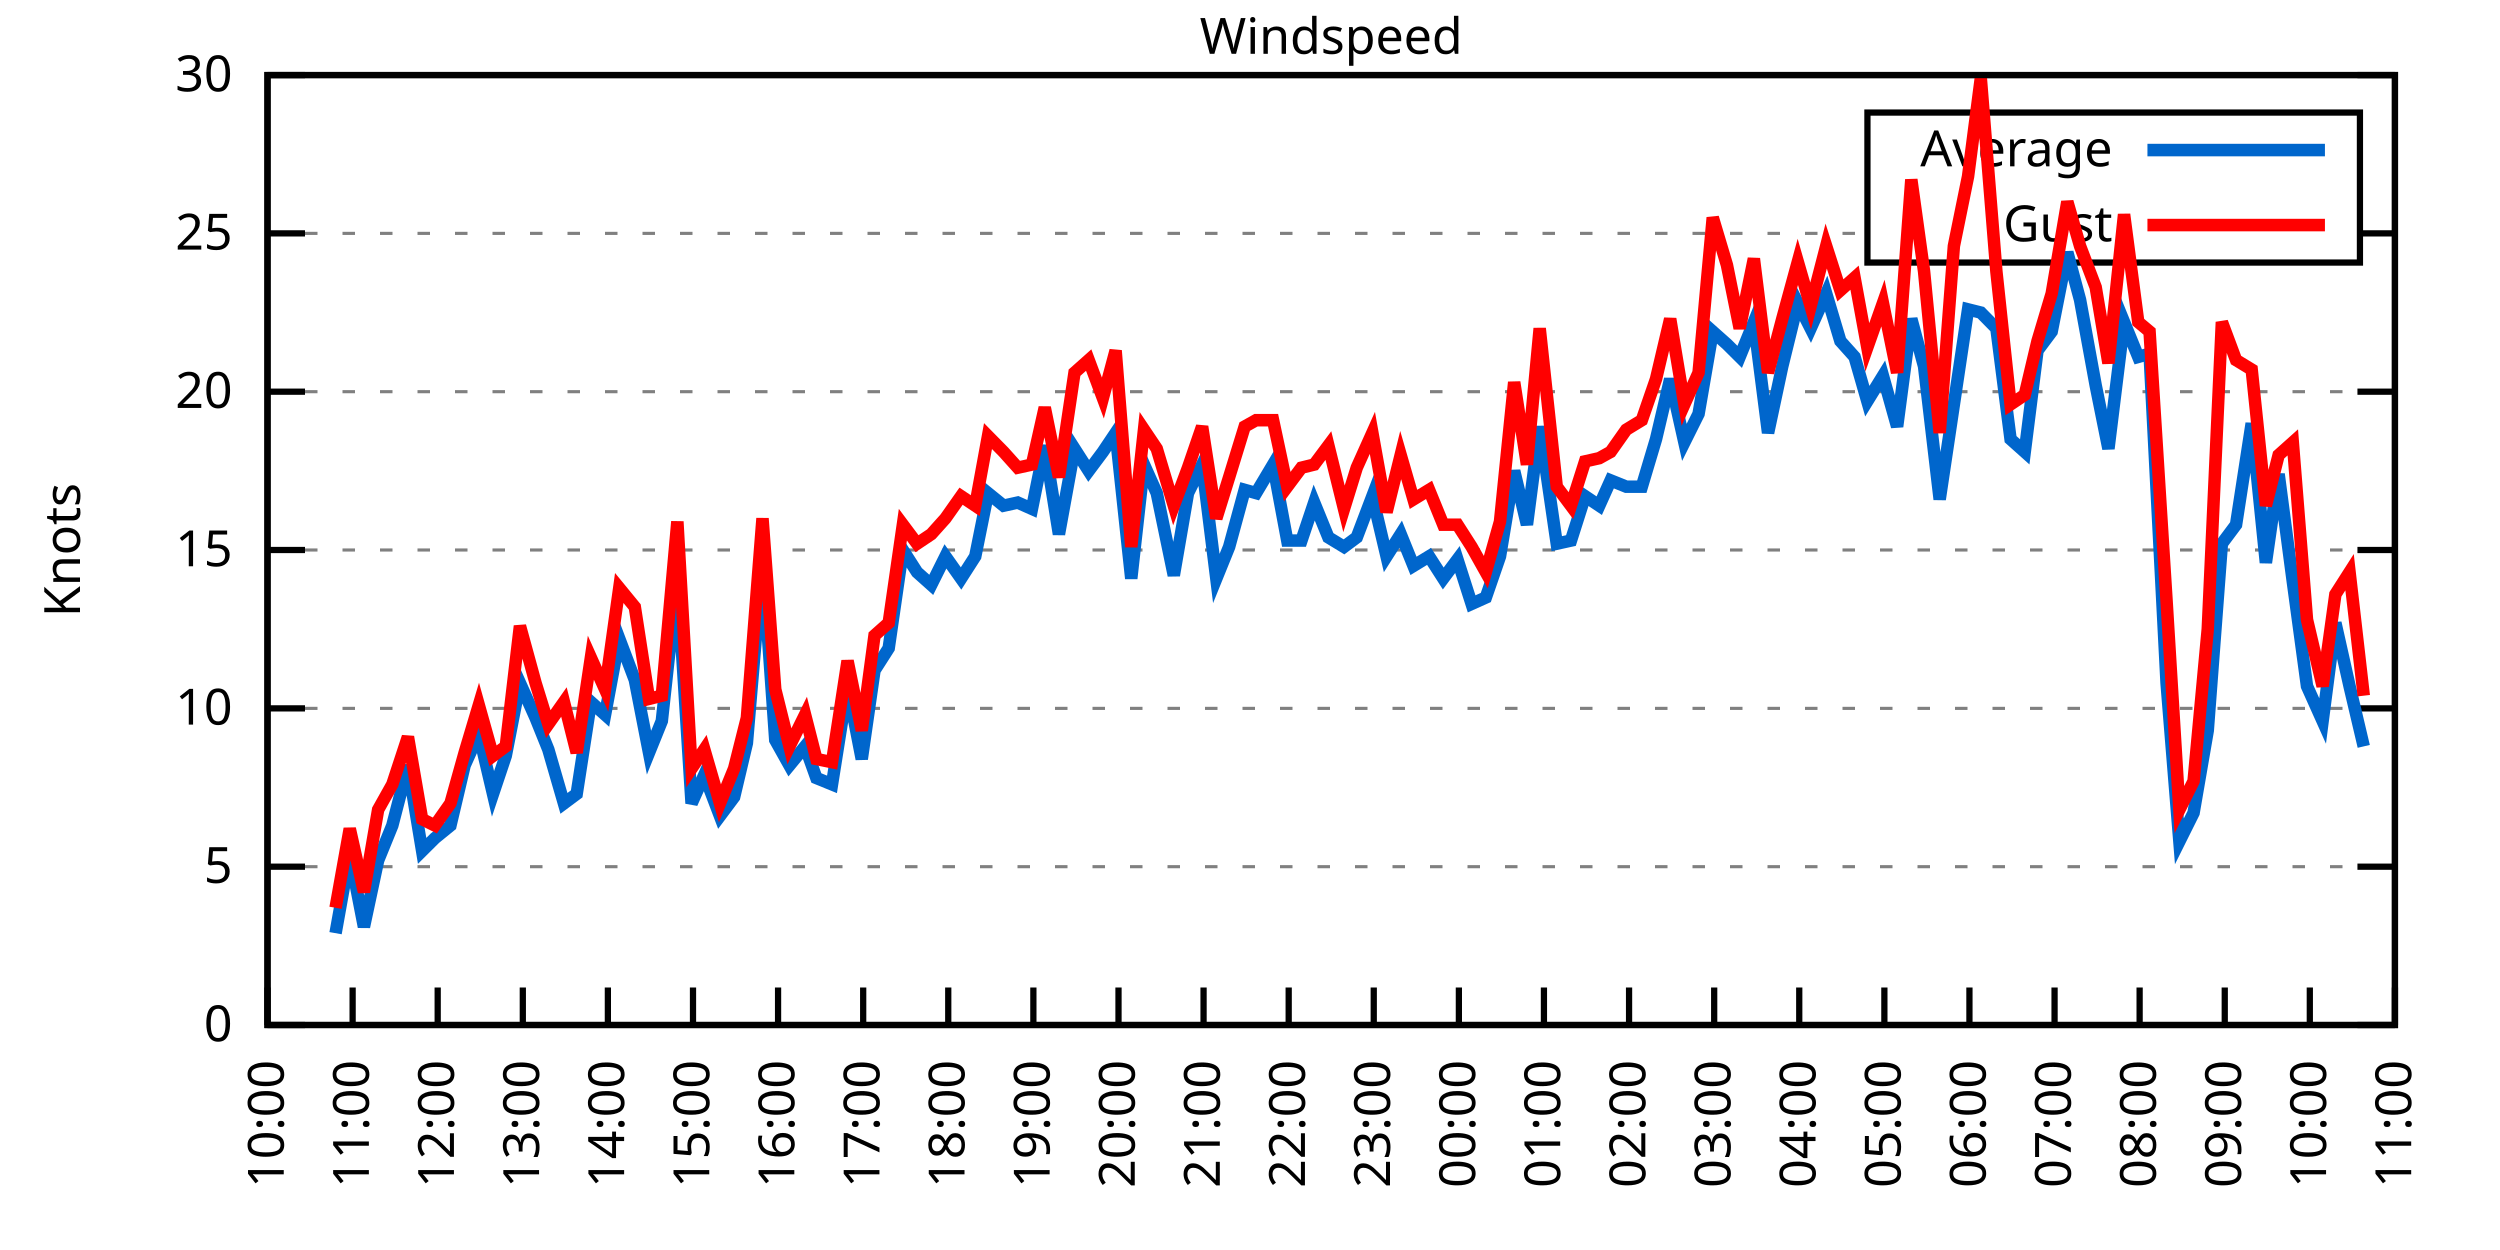
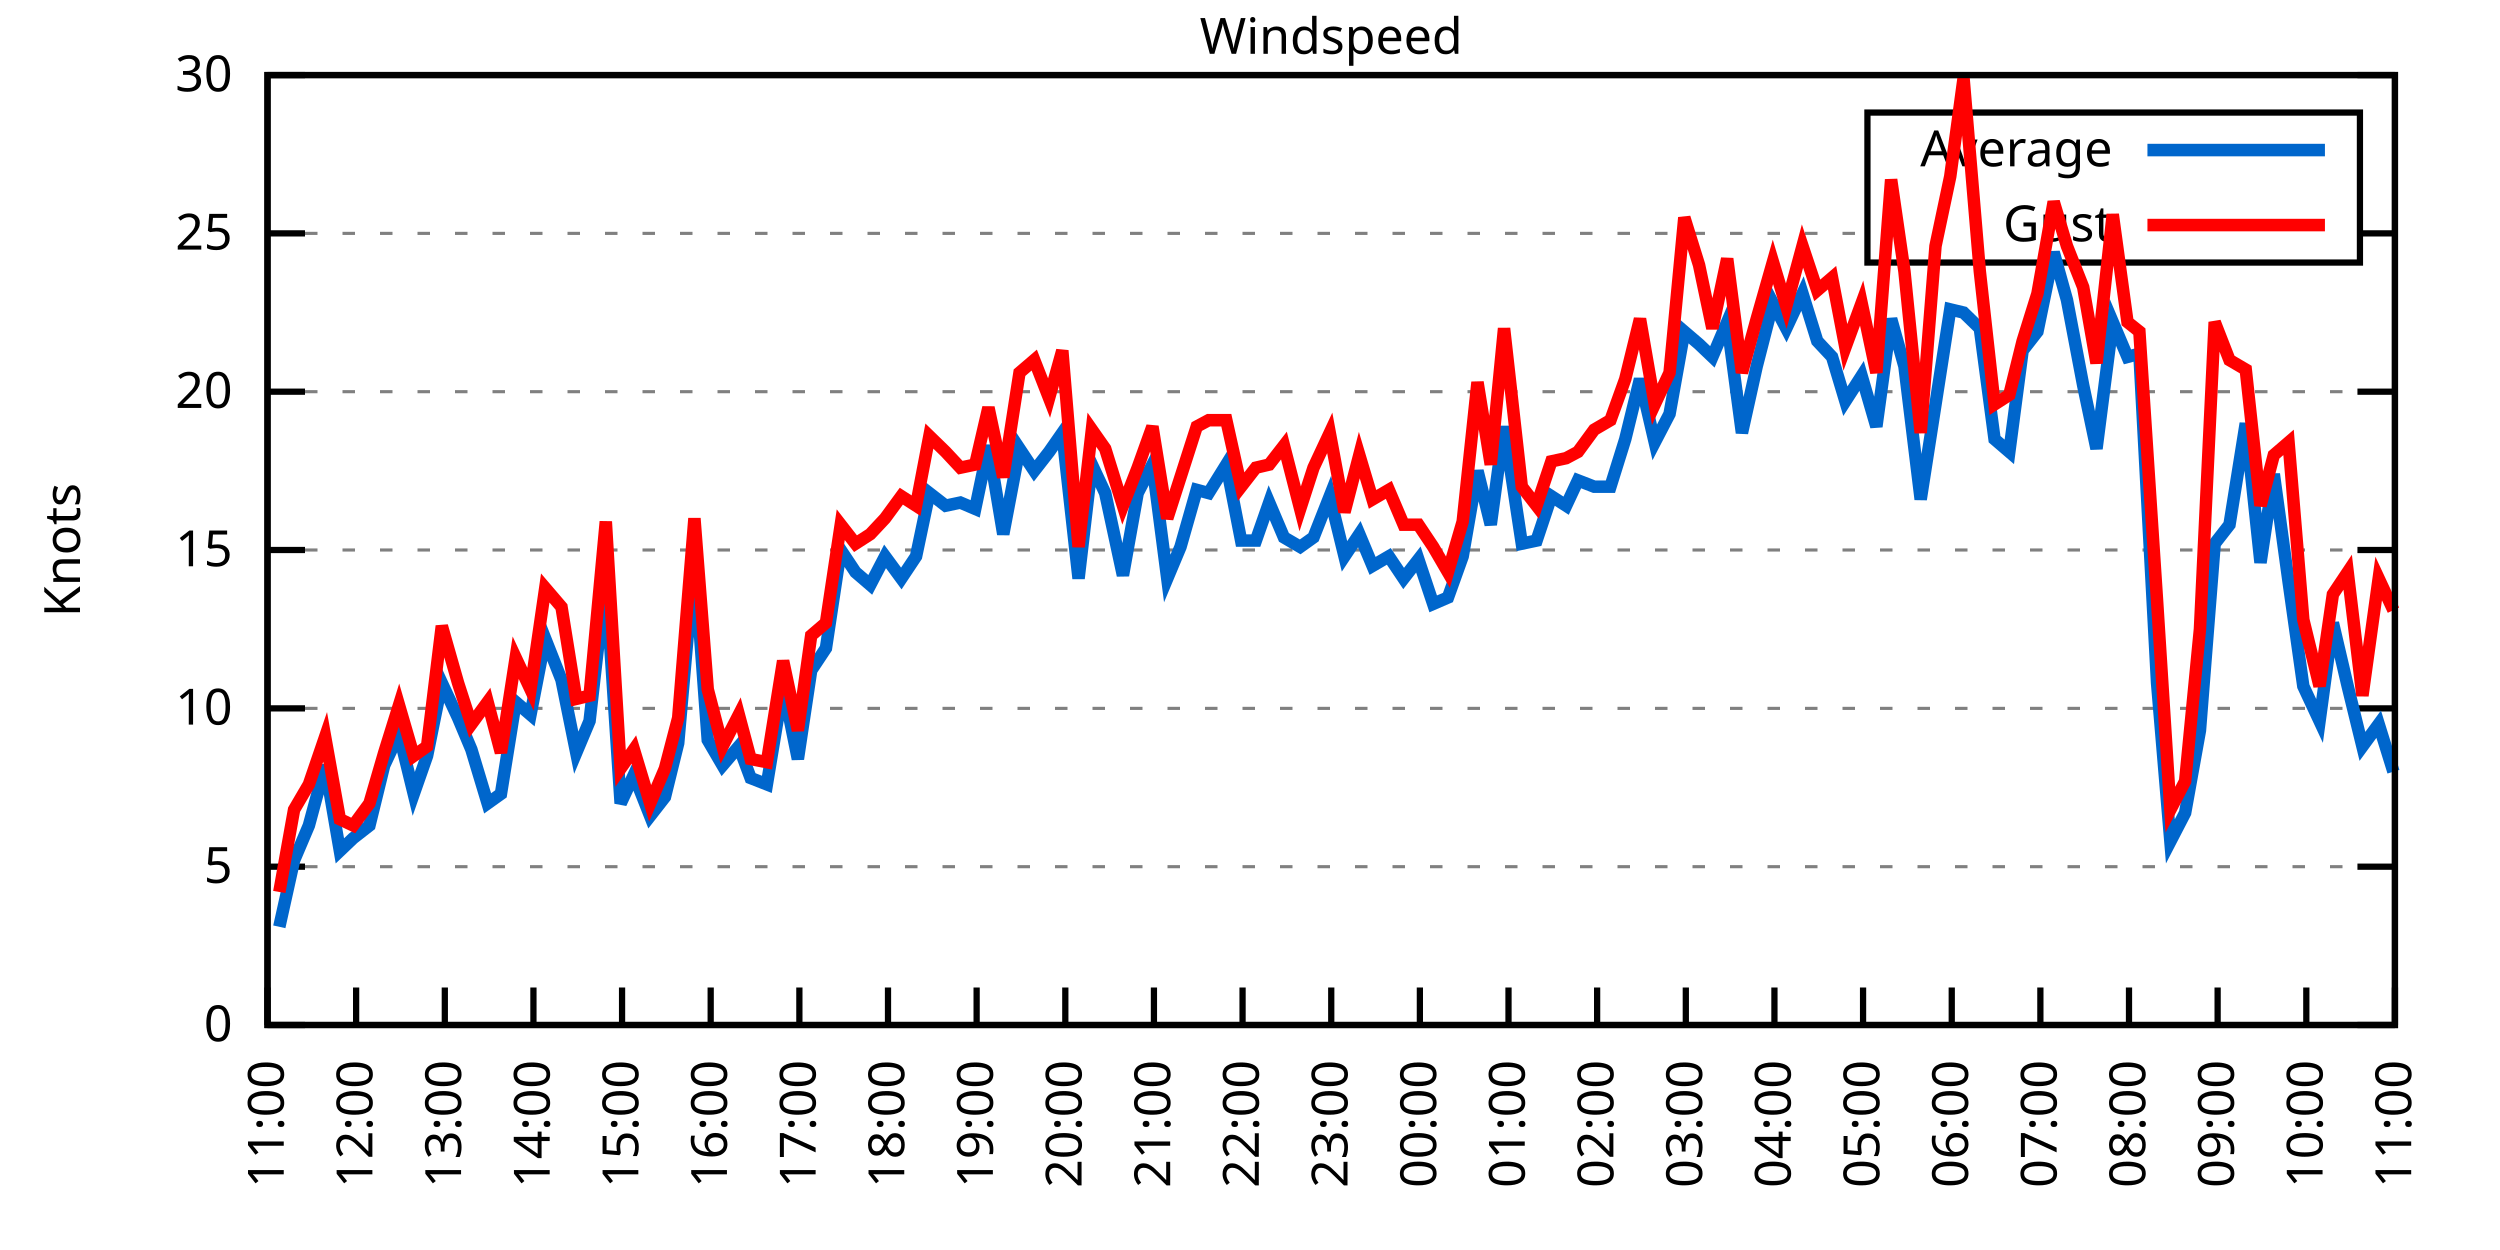
<svg xmlns="http://www.w3.org/2000/svg" xmlns:xlink="http://www.w3.org/1999/xlink" width="400" height="200" viewBox="0 0 400 200">
  <g id="gnuplot_canvas">
    <rect x="0" y="0" width="400" height="200" fill="none" />
    <defs>
      <circle id="gpDot" r="0.5" stroke-width="0.5" stroke="currentColor" />
      <path id="gpPt0" stroke-width="0.333" stroke="currentColor" d="M-1,0 h2 M0,-1 v2" />
      <path id="gpPt1" stroke-width="0.333" stroke="currentColor" d="M-1,-1 L1,1 M1,-1 L-1,1" />
      <path id="gpPt2" stroke-width="0.333" stroke="currentColor" d="M-1,0 L1,0 M0,-1 L0,1 M-1,-1 L1,1 M-1,1 L1,-1" />
      <rect id="gpPt3" stroke-width="0.333" stroke="currentColor" x="-1" y="-1" width="2" height="2" />
      <rect id="gpPt4" stroke-width="0.333" stroke="currentColor" fill="currentColor" x="-1" y="-1" width="2" height="2" />
      <circle id="gpPt5" stroke-width="0.333" stroke="currentColor" cx="0" cy="0" r="1" />
      <use xlink:href="#gpPt5" id="gpPt6" fill="currentColor" stroke="none" />
      <path id="gpPt7" stroke-width="0.333" stroke="currentColor" d="M0,-1.33 L-1.33,0.67 L1.33,0.67 z" />
      <use xlink:href="#gpPt7" id="gpPt8" fill="currentColor" stroke="none" />
      <use xlink:href="#gpPt7" id="gpPt9" stroke="currentColor" transform="rotate(180)" />
      <use xlink:href="#gpPt9" id="gpPt10" fill="currentColor" stroke="none" />
      <use xlink:href="#gpPt3" id="gpPt11" stroke="currentColor" transform="rotate(45)" />
      <use xlink:href="#gpPt11" id="gpPt12" fill="currentColor" stroke="none" />
      <path id="gpPt13" stroke-width="0.333" stroke="currentColor" d="M0,1.330 L1.265,0.411 L0.782,-1.067 L-0.782,-1.076 L-1.265,0.411 z" />
      <use xlink:href="#gpPt13" id="gpPt14" fill="currentColor" stroke="none" />
      <filter id="textbox" filterUnits="objectBoundingBox" x="0" y="0" height="1" width="1">
        <feFlood flood-color="white" flood-opacity="1" result="bgnd" />
        <feComposite in="SourceGraphic" in2="bgnd" operator="atop" />
      </filter>
      <filter id="greybox" filterUnits="objectBoundingBox" x="0" y="0" height="1" width="1">
        <feFlood flood-color="lightgrey" flood-opacity="1" result="grey" />
        <feComposite in="SourceGraphic" in2="grey" operator="atop" />
      </filter>
    </defs>
    <g fill="none" color="white" stroke="currentColor" stroke-width="1.00" stroke-linecap="butt" stroke-linejoin="miter">
</g>
    <g fill="none" color="black" stroke="currentColor" stroke-width="1.00" stroke-linecap="butt" stroke-linejoin="miter">
      <g stroke="none" shape-rendering="crispEdges">
        <polygon fill="rgb(255, 255, 255)" points="42.80,164.00 383.18,164.00 383.18,12.02 42.80,12.02 " />
      </g>
    </g>
    <g fill="none" color="black" stroke="currentColor" stroke-width="1.00" stroke-linecap="butt" stroke-linejoin="miter">
</g>
    <g fill="none" color="black" stroke="black" stroke-width="0.50" stroke-linecap="butt" stroke-linejoin="miter">
</g>
    <g fill="none" color="gray" stroke="currentColor" stroke-width="0.50" stroke-linecap="butt" stroke-linejoin="miter">
      <path stroke="gray" stroke-dasharray="2,4" class="gridline" d="M42.80,164.00 L383.19,164.00  " />
    </g>
    <g fill="none" color="gray" stroke="gray" stroke-width="1.00" stroke-linecap="butt" stroke-linejoin="miter">
</g>
    <g fill="none" color="black" stroke="currentColor" stroke-width="1.00" stroke-linecap="butt" stroke-linejoin="miter">
      <path stroke="black" d="M42.80,164.00 L48.80,164.00 M383.19,164.00 L377.19,164.00  " />
      <g transform="translate(37.20,166.60)" stroke="none" fill="black" font-family="Sans" font-size="8.00" text-anchor="end">
        <text>
          <tspan font-family="Sans"> 0</tspan>
        </text>
      </g>
    </g>
    <g fill="none" color="black" stroke="currentColor" stroke-width="1.00" stroke-linecap="butt" stroke-linejoin="miter">
</g>
    <g fill="none" color="black" stroke="black" stroke-width="0.50" stroke-linecap="butt" stroke-linejoin="miter">
</g>
    <g fill="none" color="gray" stroke="currentColor" stroke-width="0.50" stroke-linecap="butt" stroke-linejoin="miter">
      <path stroke="gray" stroke-dasharray="2,4" class="gridline" d="M42.80,138.67 L383.19,138.67  " />
    </g>
    <g fill="none" color="gray" stroke="gray" stroke-width="1.00" stroke-linecap="butt" stroke-linejoin="miter">
</g>
    <g fill="none" color="black" stroke="currentColor" stroke-width="1.00" stroke-linecap="butt" stroke-linejoin="miter">
      <path stroke="black" d="M42.80,138.67 L48.80,138.67 M383.19,138.67 L377.19,138.67  " />
      <g transform="translate(37.20,141.27)" stroke="none" fill="black" font-family="Sans" font-size="8.00" text-anchor="end">
        <text>
          <tspan font-family="Sans"> 5</tspan>
        </text>
      </g>
    </g>
    <g fill="none" color="black" stroke="currentColor" stroke-width="1.00" stroke-linecap="butt" stroke-linejoin="miter">
</g>
    <g fill="none" color="black" stroke="black" stroke-width="0.50" stroke-linecap="butt" stroke-linejoin="miter">
</g>
    <g fill="none" color="gray" stroke="currentColor" stroke-width="0.50" stroke-linecap="butt" stroke-linejoin="miter">
      <path stroke="gray" stroke-dasharray="2,4" class="gridline" d="M42.80,113.34 L383.19,113.34  " />
    </g>
    <g fill="none" color="gray" stroke="gray" stroke-width="1.00" stroke-linecap="butt" stroke-linejoin="miter">
</g>
    <g fill="none" color="black" stroke="currentColor" stroke-width="1.00" stroke-linecap="butt" stroke-linejoin="miter">
      <path stroke="black" d="M42.80,113.34 L48.80,113.34 M383.19,113.34 L377.19,113.34  " />
      <g transform="translate(37.20,115.94)" stroke="none" fill="black" font-family="Sans" font-size="8.00" text-anchor="end">
        <text>
          <tspan font-family="Sans"> 10</tspan>
        </text>
      </g>
    </g>
    <g fill="none" color="black" stroke="currentColor" stroke-width="1.00" stroke-linecap="butt" stroke-linejoin="miter">
</g>
    <g fill="none" color="black" stroke="black" stroke-width="0.50" stroke-linecap="butt" stroke-linejoin="miter">
</g>
    <g fill="none" color="gray" stroke="currentColor" stroke-width="0.50" stroke-linecap="butt" stroke-linejoin="miter">
      <path stroke="gray" stroke-dasharray="2,4" class="gridline" d="M42.80,88.00 L383.19,88.00  " />
    </g>
    <g fill="none" color="gray" stroke="gray" stroke-width="1.00" stroke-linecap="butt" stroke-linejoin="miter">
</g>
    <g fill="none" color="black" stroke="currentColor" stroke-width="1.00" stroke-linecap="butt" stroke-linejoin="miter">
      <path stroke="black" d="M42.80,88.00 L48.80,88.00 M383.19,88.00 L377.19,88.00  " />
      <g transform="translate(37.20,90.60)" stroke="none" fill="black" font-family="Sans" font-size="8.00" text-anchor="end">
        <text>
          <tspan font-family="Sans"> 15</tspan>
        </text>
      </g>
    </g>
    <g fill="none" color="black" stroke="currentColor" stroke-width="1.00" stroke-linecap="butt" stroke-linejoin="miter">
</g>
    <g fill="none" color="black" stroke="black" stroke-width="0.50" stroke-linecap="butt" stroke-linejoin="miter">
</g>
    <g fill="none" color="gray" stroke="currentColor" stroke-width="0.50" stroke-linecap="butt" stroke-linejoin="miter">
      <path stroke="gray" stroke-dasharray="2,4" class="gridline" d="M42.80,62.67 L383.19,62.67  " />
    </g>
    <g fill="none" color="gray" stroke="gray" stroke-width="1.00" stroke-linecap="butt" stroke-linejoin="miter">
</g>
    <g fill="none" color="black" stroke="currentColor" stroke-width="1.00" stroke-linecap="butt" stroke-linejoin="miter">
      <path stroke="black" d="M42.80,62.67 L48.80,62.67 M383.19,62.67 L377.19,62.67  " />
      <g transform="translate(37.20,65.27)" stroke="none" fill="black" font-family="Sans" font-size="8.00" text-anchor="end">
        <text>
          <tspan font-family="Sans"> 20</tspan>
        </text>
      </g>
    </g>
    <g fill="none" color="black" stroke="currentColor" stroke-width="1.00" stroke-linecap="butt" stroke-linejoin="miter">
</g>
    <g fill="none" color="black" stroke="black" stroke-width="0.50" stroke-linecap="butt" stroke-linejoin="miter">
</g>
    <g fill="none" color="gray" stroke="currentColor" stroke-width="0.50" stroke-linecap="butt" stroke-linejoin="miter">
      <path stroke="gray" stroke-dasharray="2,4" class="gridline" d="M42.80,37.34 L298.79,37.34 M377.59,37.34 L383.19,37.34  " />
    </g>
    <g fill="none" color="gray" stroke="gray" stroke-width="1.00" stroke-linecap="butt" stroke-linejoin="miter">
</g>
    <g fill="none" color="black" stroke="currentColor" stroke-width="1.00" stroke-linecap="butt" stroke-linejoin="miter">
      <path stroke="black" d="M42.80,37.34 L48.80,37.34 M383.19,37.34 L377.19,37.34  " />
      <g transform="translate(37.20,39.94)" stroke="none" fill="black" font-family="Sans" font-size="8.00" text-anchor="end">
        <text>
          <tspan font-family="Sans"> 25</tspan>
        </text>
      </g>
    </g>
    <g fill="none" color="black" stroke="currentColor" stroke-width="1.00" stroke-linecap="butt" stroke-linejoin="miter">
</g>
    <g fill="none" color="black" stroke="black" stroke-width="0.50" stroke-linecap="butt" stroke-linejoin="miter">
</g>
    <g fill="none" color="gray" stroke="currentColor" stroke-width="0.50" stroke-linecap="butt" stroke-linejoin="miter">
      <path stroke="gray" stroke-dasharray="2,4" class="gridline" d="M42.80,12.01 L383.19,12.01  " />
    </g>
    <g fill="none" color="gray" stroke="gray" stroke-width="1.00" stroke-linecap="butt" stroke-linejoin="miter">
</g>
    <g fill="none" color="black" stroke="currentColor" stroke-width="1.00" stroke-linecap="butt" stroke-linejoin="miter">
      <path stroke="black" d="M42.80,12.01 L48.80,12.01 M383.19,12.01 L377.19,12.01  " />
      <g transform="translate(37.20,14.61)" stroke="none" fill="black" font-family="Sans" font-size="8.00" text-anchor="end">
        <text>
          <tspan font-family="Sans"> 30</tspan>
        </text>
      </g>
    </g>
    <g fill="none" color="black" stroke="currentColor" stroke-width="1.00" stroke-linecap="butt" stroke-linejoin="miter">
      <path stroke="black" d="M42.80,164.00 L42.80,158.00  " />
      <g transform="translate(45.40,169.60) rotate(270.00)" stroke="none" fill="black" font-family="Sans" font-size="8.00" text-anchor="end">
        <text>
-           <tspan font-family="Sans">10:00</tspan>
-         </text>
-       </g>
-     </g>
-     <g fill="none" color="black" stroke="currentColor" stroke-width="1.00" stroke-linecap="butt" stroke-linejoin="miter">
-       <path stroke="black" d="M56.42,164.00 L56.42,158.00  " />
-       <g transform="translate(59.02,169.60) rotate(270.00)" stroke="none" fill="black" font-family="Sans" font-size="8.00" text-anchor="end">
-         <text>
          <tspan font-family="Sans">11:00</tspan>
        </text>
      </g>
    </g>
    <g fill="none" color="black" stroke="currentColor" stroke-width="1.00" stroke-linecap="butt" stroke-linejoin="miter">
-       <path stroke="black" d="M70.03,164.00 L70.03,158.00  " />
-       <g transform="translate(72.63,169.60) rotate(270.00)" stroke="none" fill="black" font-family="Sans" font-size="8.00" text-anchor="end">
+       <path stroke="black" d="M56.98,164.00 L56.98,158.00  " />
+       <g transform="translate(59.58,169.60) rotate(270.00)" stroke="none" fill="black" font-family="Sans" font-size="8.00" text-anchor="end">
        <text>
          <tspan font-family="Sans">12:00</tspan>
        </text>
      </g>
    </g>
    <g fill="none" color="black" stroke="currentColor" stroke-width="1.00" stroke-linecap="butt" stroke-linejoin="miter">
-       <path stroke="black" d="M83.65,164.00 L83.65,158.00  " />
-       <g transform="translate(86.25,169.60) rotate(270.00)" stroke="none" fill="black" font-family="Sans" font-size="8.00" text-anchor="end">
+       <path stroke="black" d="M71.17,164.00 L71.17,158.00  " />
+       <g transform="translate(73.77,169.60) rotate(270.00)" stroke="none" fill="black" font-family="Sans" font-size="8.00" text-anchor="end">
        <text>
          <tspan font-family="Sans">13:00</tspan>
        </text>
      </g>
    </g>
    <g fill="none" color="black" stroke="currentColor" stroke-width="1.00" stroke-linecap="butt" stroke-linejoin="miter">
-       <path stroke="black" d="M97.26,164.00 L97.26,158.00  " />
-       <g transform="translate(99.86,169.60) rotate(270.00)" stroke="none" fill="black" font-family="Sans" font-size="8.00" text-anchor="end">
+       <path stroke="black" d="M85.35,164.00 L85.35,158.00  " />
+       <g transform="translate(87.95,169.60) rotate(270.00)" stroke="none" fill="black" font-family="Sans" font-size="8.00" text-anchor="end">
        <text>
          <tspan font-family="Sans">14:00</tspan>
        </text>
      </g>
    </g>
    <g fill="none" color="black" stroke="currentColor" stroke-width="1.00" stroke-linecap="butt" stroke-linejoin="miter">
-       <path stroke="black" d="M110.88,164.00 L110.88,158.00  " />
-       <g transform="translate(113.48,169.60) rotate(270.00)" stroke="none" fill="black" font-family="Sans" font-size="8.00" text-anchor="end">
+       <path stroke="black" d="M99.53,164.00 L99.53,158.00  " />
+       <g transform="translate(102.13,169.60) rotate(270.00)" stroke="none" fill="black" font-family="Sans" font-size="8.00" text-anchor="end">
        <text>
          <tspan font-family="Sans">15:00</tspan>
        </text>
      </g>
    </g>
    <g fill="none" color="black" stroke="currentColor" stroke-width="1.00" stroke-linecap="butt" stroke-linejoin="miter">
-       <path stroke="black" d="M124.49,164.00 L124.49,158.00  " />
-       <g transform="translate(127.09,169.60) rotate(270.00)" stroke="none" fill="black" font-family="Sans" font-size="8.00" text-anchor="end">
+       <path stroke="black" d="M113.71,164.00 L113.71,158.00  " />
+       <g transform="translate(116.31,169.60) rotate(270.00)" stroke="none" fill="black" font-family="Sans" font-size="8.00" text-anchor="end">
        <text>
          <tspan font-family="Sans">16:00</tspan>
        </text>
      </g>
    </g>
    <g fill="none" color="black" stroke="currentColor" stroke-width="1.00" stroke-linecap="butt" stroke-linejoin="miter">
-       <path stroke="black" d="M138.11,164.00 L138.11,158.00  " />
-       <g transform="translate(140.71,169.60) rotate(270.00)" stroke="none" fill="black" font-family="Sans" font-size="8.00" text-anchor="end">
+       <path stroke="black" d="M127.90,164.00 L127.90,158.00  " />
+       <g transform="translate(130.50,169.60) rotate(270.00)" stroke="none" fill="black" font-family="Sans" font-size="8.00" text-anchor="end">
        <text>
          <tspan font-family="Sans">17:00</tspan>
        </text>
      </g>
    </g>
    <g fill="none" color="black" stroke="currentColor" stroke-width="1.00" stroke-linecap="butt" stroke-linejoin="miter">
-       <path stroke="black" d="M151.72,164.00 L151.72,158.00  " />
-       <g transform="translate(154.32,169.60) rotate(270.00)" stroke="none" fill="black" font-family="Sans" font-size="8.00" text-anchor="end">
+       <path stroke="black" d="M142.08,164.00 L142.08,158.00  " />
+       <g transform="translate(144.68,169.60) rotate(270.00)" stroke="none" fill="black" font-family="Sans" font-size="8.00" text-anchor="end">
        <text>
          <tspan font-family="Sans">18:00</tspan>
        </text>
      </g>
    </g>
    <g fill="none" color="black" stroke="currentColor" stroke-width="1.00" stroke-linecap="butt" stroke-linejoin="miter">
-       <path stroke="black" d="M165.34,164.00 L165.34,158.00  " />
-       <g transform="translate(167.94,169.60) rotate(270.00)" stroke="none" fill="black" font-family="Sans" font-size="8.00" text-anchor="end">
+       <path stroke="black" d="M156.26,164.00 L156.26,158.00  " />
+       <g transform="translate(158.86,169.60) rotate(270.00)" stroke="none" fill="black" font-family="Sans" font-size="8.00" text-anchor="end">
        <text>
          <tspan font-family="Sans">19:00</tspan>
        </text>
      </g>
    </g>
    <g fill="none" color="black" stroke="currentColor" stroke-width="1.00" stroke-linecap="butt" stroke-linejoin="miter">
-       <path stroke="black" d="M178.96,164.00 L178.96,158.00  " />
-       <g transform="translate(181.56,169.60) rotate(270.00)" stroke="none" fill="black" font-family="Sans" font-size="8.00" text-anchor="end">
+       <path stroke="black" d="M170.45,164.00 L170.45,158.00  " />
+       <g transform="translate(173.05,169.60) rotate(270.00)" stroke="none" fill="black" font-family="Sans" font-size="8.00" text-anchor="end">
        <text>
          <tspan font-family="Sans">20:00</tspan>
        </text>
      </g>
    </g>
    <g fill="none" color="black" stroke="currentColor" stroke-width="1.00" stroke-linecap="butt" stroke-linejoin="miter">
-       <path stroke="black" d="M192.57,164.00 L192.57,158.00  " />
-       <g transform="translate(195.17,169.60) rotate(270.00)" stroke="none" fill="black" font-family="Sans" font-size="8.00" text-anchor="end">
+       <path stroke="black" d="M184.63,164.00 L184.63,158.00  " />
+       <g transform="translate(187.23,169.60) rotate(270.00)" stroke="none" fill="black" font-family="Sans" font-size="8.00" text-anchor="end">
        <text>
          <tspan font-family="Sans">21:00</tspan>
        </text>
      </g>
    </g>
    <g fill="none" color="black" stroke="currentColor" stroke-width="1.00" stroke-linecap="butt" stroke-linejoin="miter">
-       <path stroke="black" d="M206.19,164.00 L206.19,158.00  " />
-       <g transform="translate(208.79,169.60) rotate(270.00)" stroke="none" fill="black" font-family="Sans" font-size="8.00" text-anchor="end">
+       <path stroke="black" d="M198.81,164.00 L198.81,158.00  " />
+       <g transform="translate(201.41,169.60) rotate(270.00)" stroke="none" fill="black" font-family="Sans" font-size="8.00" text-anchor="end">
        <text>
          <tspan font-family="Sans">22:00</tspan>
        </text>
      </g>
    </g>
    <g fill="none" color="black" stroke="currentColor" stroke-width="1.00" stroke-linecap="butt" stroke-linejoin="miter">
-       <path stroke="black" d="M219.80,164.00 L219.80,158.00  " />
-       <g transform="translate(222.40,169.60) rotate(270.00)" stroke="none" fill="black" font-family="Sans" font-size="8.00" text-anchor="end">
+       <path stroke="black" d="M213.00,164.00 L213.00,158.00  " />
+       <g transform="translate(215.60,169.60) rotate(270.00)" stroke="none" fill="black" font-family="Sans" font-size="8.00" text-anchor="end">
        <text>
          <tspan font-family="Sans">23:00</tspan>
        </text>
      </g>
    </g>
    <g fill="none" color="black" stroke="currentColor" stroke-width="1.00" stroke-linecap="butt" stroke-linejoin="miter">
-       <path stroke="black" d="M233.42,164.00 L233.42,158.00  " />
-       <g transform="translate(236.02,169.60) rotate(270.00)" stroke="none" fill="black" font-family="Sans" font-size="8.00" text-anchor="end">
+       <path stroke="black" d="M227.18,164.00 L227.18,158.00  " />
+       <g transform="translate(229.78,169.60) rotate(270.00)" stroke="none" fill="black" font-family="Sans" font-size="8.00" text-anchor="end">
        <text>
          <tspan font-family="Sans">00:00</tspan>
        </text>
      </g>
    </g>
    <g fill="none" color="black" stroke="currentColor" stroke-width="1.00" stroke-linecap="butt" stroke-linejoin="miter">
-       <path stroke="black" d="M247.03,164.00 L247.03,158.00  " />
-       <g transform="translate(249.63,169.60) rotate(270.00)" stroke="none" fill="black" font-family="Sans" font-size="8.00" text-anchor="end">
+       <path stroke="black" d="M241.36,164.00 L241.36,158.00  " />
+       <g transform="translate(243.96,169.60) rotate(270.00)" stroke="none" fill="black" font-family="Sans" font-size="8.00" text-anchor="end">
        <text>
          <tspan font-family="Sans">01:00</tspan>
        </text>
      </g>
    </g>
    <g fill="none" color="black" stroke="currentColor" stroke-width="1.00" stroke-linecap="butt" stroke-linejoin="miter">
-       <path stroke="black" d="M260.65,164.00 L260.65,158.00  " />
-       <g transform="translate(263.25,169.60) rotate(270.00)" stroke="none" fill="black" font-family="Sans" font-size="8.00" text-anchor="end">
+       <path stroke="black" d="M255.54,164.00 L255.54,158.00  " />
+       <g transform="translate(258.14,169.60) rotate(270.00)" stroke="none" fill="black" font-family="Sans" font-size="8.00" text-anchor="end">
        <text>
          <tspan font-family="Sans">02:00</tspan>
        </text>
      </g>
    </g>
    <g fill="none" color="black" stroke="currentColor" stroke-width="1.00" stroke-linecap="butt" stroke-linejoin="miter">
-       <path stroke="black" d="M274.27,164.00 L274.27,158.00  " />
-       <g transform="translate(276.87,169.60) rotate(270.00)" stroke="none" fill="black" font-family="Sans" font-size="8.00" text-anchor="end">
+       <path stroke="black" d="M269.73,164.00 L269.73,158.00  " />
+       <g transform="translate(272.33,169.60) rotate(270.00)" stroke="none" fill="black" font-family="Sans" font-size="8.00" text-anchor="end">
        <text>
          <tspan font-family="Sans">03:00</tspan>
        </text>
      </g>
    </g>
    <g fill="none" color="black" stroke="currentColor" stroke-width="1.00" stroke-linecap="butt" stroke-linejoin="miter">
-       <path stroke="black" d="M287.88,164.00 L287.88,158.00  " />
-       <g transform="translate(290.48,169.60) rotate(270.00)" stroke="none" fill="black" font-family="Sans" font-size="8.00" text-anchor="end">
+       <path stroke="black" d="M283.91,164.00 L283.91,158.00  " />
+       <g transform="translate(286.51,169.60) rotate(270.00)" stroke="none" fill="black" font-family="Sans" font-size="8.00" text-anchor="end">
        <text>
          <tspan font-family="Sans">04:00</tspan>
        </text>
      </g>
    </g>
    <g fill="none" color="black" stroke="currentColor" stroke-width="1.00" stroke-linecap="butt" stroke-linejoin="miter">
-       <path stroke="black" d="M301.50,164.00 L301.50,158.00  " />
-       <g transform="translate(304.10,169.60) rotate(270.00)" stroke="none" fill="black" font-family="Sans" font-size="8.00" text-anchor="end">
+       <path stroke="black" d="M298.09,164.00 L298.09,158.00  " />
+       <g transform="translate(300.69,169.60) rotate(270.00)" stroke="none" fill="black" font-family="Sans" font-size="8.00" text-anchor="end">
        <text>
          <tspan font-family="Sans">05:00</tspan>
        </text>
      </g>
    </g>
    <g fill="none" color="black" stroke="currentColor" stroke-width="1.00" stroke-linecap="butt" stroke-linejoin="miter">
-       <path stroke="black" d="M315.11,164.00 L315.11,158.00  " />
-       <g transform="translate(317.71,169.60) rotate(270.00)" stroke="none" fill="black" font-family="Sans" font-size="8.00" text-anchor="end">
+       <path stroke="black" d="M312.28,164.00 L312.28,158.00  " />
+       <g transform="translate(314.88,169.60) rotate(270.00)" stroke="none" fill="black" font-family="Sans" font-size="8.00" text-anchor="end">
        <text>
          <tspan font-family="Sans">06:00</tspan>
        </text>
      </g>
    </g>
    <g fill="none" color="black" stroke="currentColor" stroke-width="1.00" stroke-linecap="butt" stroke-linejoin="miter">
-       <path stroke="black" d="M328.73,164.00 L328.73,158.00  " />
-       <g transform="translate(331.33,169.60) rotate(270.00)" stroke="none" fill="black" font-family="Sans" font-size="8.00" text-anchor="end">
+       <path stroke="black" d="M326.46,164.00 L326.46,158.00  " />
+       <g transform="translate(329.06,169.60) rotate(270.00)" stroke="none" fill="black" font-family="Sans" font-size="8.00" text-anchor="end">
        <text>
          <tspan font-family="Sans">07:00</tspan>
        </text>
      </g>
    </g>
    <g fill="none" color="black" stroke="currentColor" stroke-width="1.00" stroke-linecap="butt" stroke-linejoin="miter">
-       <path stroke="black" d="M342.34,164.00 L342.34,158.00  " />
-       <g transform="translate(344.94,169.60) rotate(270.00)" stroke="none" fill="black" font-family="Sans" font-size="8.00" text-anchor="end">
+       <path stroke="black" d="M340.64,164.00 L340.64,158.00  " />
+       <g transform="translate(343.24,169.60) rotate(270.00)" stroke="none" fill="black" font-family="Sans" font-size="8.00" text-anchor="end">
        <text>
          <tspan font-family="Sans">08:00</tspan>
        </text>
      </g>
    </g>
    <g fill="none" color="black" stroke="currentColor" stroke-width="1.00" stroke-linecap="butt" stroke-linejoin="miter">
-       <path stroke="black" d="M355.96,164.00 L355.96,158.00  " />
-       <g transform="translate(358.56,169.60) rotate(270.00)" stroke="none" fill="black" font-family="Sans" font-size="8.00" text-anchor="end">
+       <path stroke="black" d="M354.82,164.00 L354.82,158.00  " />
+       <g transform="translate(357.42,169.60) rotate(270.00)" stroke="none" fill="black" font-family="Sans" font-size="8.00" text-anchor="end">
        <text>
          <tspan font-family="Sans">09:00</tspan>
        </text>
      </g>
    </g>
    <g fill="none" color="black" stroke="currentColor" stroke-width="1.00" stroke-linecap="butt" stroke-linejoin="miter">
-       <path stroke="black" d="M369.57,164.00 L369.57,158.00  " />
-       <g transform="translate(372.17,169.60) rotate(270.00)" stroke="none" fill="black" font-family="Sans" font-size="8.00" text-anchor="end">
+       <path stroke="black" d="M369.01,164.00 L369.01,158.00  " />
+       <g transform="translate(371.61,169.60) rotate(270.00)" stroke="none" fill="black" font-family="Sans" font-size="8.00" text-anchor="end">
        <text>
          <tspan font-family="Sans">10:00</tspan>
        </text>
      </g>
    </g>
    <g fill="none" color="black" stroke="currentColor" stroke-width="1.00" stroke-linecap="butt" stroke-linejoin="miter">
      <path stroke="black" d="M383.19,164.00 L383.19,158.00  " />
      <g transform="translate(385.79,169.60) rotate(270.00)" stroke="none" fill="black" font-family="Sans" font-size="8.00" text-anchor="end">
        <text>
          <tspan font-family="Sans">11:00</tspan>
        </text>
      </g>
    </g>
    <g fill="none" color="black" stroke="currentColor" stroke-width="1.00" stroke-linecap="butt" stroke-linejoin="miter">
</g>
    <g fill="none" color="black" stroke="currentColor" stroke-width="1.00" stroke-linecap="butt" stroke-linejoin="miter">
      <path stroke="black" d="M42.80,12.01 L42.80,164.00 L383.19,164.00 L383.19,12.01 L42.80,12.01 Z  " />
    </g>
    <g fill="none" color="black" stroke="currentColor" stroke-width="1.00" stroke-linecap="butt" stroke-linejoin="miter">
</g>
    <g fill="none" color="black" stroke="currentColor" stroke-width="1.00" stroke-linecap="butt" stroke-linejoin="miter">
      <path stroke="black" d="M298.79,42.01 L298.79,18.01 L377.59,18.01 L377.59,42.01 L298.79,42.01 Z  " />
    </g>
    <g id="Windspeed_plot_1">
      <g fill="none" color="white" stroke="black" stroke-width="2.00" stroke-linecap="butt" stroke-linejoin="miter">
</g>
      <g fill="none" color="black" stroke="currentColor" stroke-width="2.00" stroke-linecap="butt" stroke-linejoin="miter">
        <g transform="translate(337.99,26.61)" stroke="none" fill="black" font-family="Sans" font-size="8.00" text-anchor="end">
          <text>
            <tspan font-family="Sans">Average</tspan>
          </text>
        </g>
      </g>
      <g fill="none" color="black" stroke="currentColor" stroke-width="2.00" stroke-linecap="butt" stroke-linejoin="miter">
-         <path stroke="rgb(  0, 102, 204)" d="M343.59,24.01 L371.99,24.01 M53.69,149.31 L55.96,136.64 L58.23,148.29 L60.50,137.66 L62.77,132.08 L65.27,122.46   L67.54,136.14 L69.58,134.11 L72.07,132.08 L74.34,122.46 L76.61,117.39 L78.88,127.02 L80.92,120.94 L83.19,109.28   L85.69,114.86 L87.73,119.92 L90.23,128.54 L92.27,127.02 L94.54,112.32 L96.81,114.35 L99.08,102.19 L101.57,108.78   L103.84,120.43 L105.89,115.36 L108.38,92.56 L110.65,128.54 L112.69,123.98 L115.19,130.56 L117.46,127.52 L119.50,118.91   L122.00,89.52 L124.04,118.40 L126.31,122.46 L128.81,119.42 L130.62,124.48 L133.12,125.50 L135.61,109.79 L137.88,121.44   L139.92,107.26 L142.19,103.71 L144.46,88.00 L146.73,91.55 L149.00,93.58 L151.27,89.02 L153.77,92.56 L156.04,89.02   L158.08,78.89 L160.57,80.91 L162.84,80.41 L165.11,81.42 L167.16,71.29 L169.43,85.47 L171.92,71.79 L174.19,75.34   L176.46,72.30 L178.50,69.26 L181.00,92.56 L183.04,74.33 L185.08,78.89 L187.81,92.06 L190.08,78.89 L192.34,74.33   L194.61,92.56 L196.66,87.50 L199.15,78.38 L200.97,78.89 L203.69,74.33 L205.96,86.49 L208.23,86.49 L210.27,80.41   L212.54,85.98 L215.04,87.50 L217.08,85.98 L219.58,79.39 L221.85,89.02 L224.11,85.47 L226.16,90.54 L228.65,89.02   L230.92,92.56 L233.19,89.52 L235.46,96.62 L237.73,95.60 L240.00,89.02 L242.27,75.34 L244.31,83.95 L246.35,68.25   L249.08,86.99 L251.35,86.49 L253.61,79.39 L255.88,80.91 L257.70,76.86 L260.20,77.87 L262.69,77.87 L264.96,70.27   L267.23,60.65 L269.50,70.78 L271.77,66.22 L274.04,53.05 L276.31,55.07 L278.35,57.10 L280.62,51.53 L282.89,69.26   L285.16,58.62 L287.65,48.49 L289.70,52.54 L292.19,46.97 L294.46,54.57 L296.73,57.10 L298.77,64.19 L301.27,60.14   L303.54,68.25 L305.81,51.02 L307.85,58.62 L310.35,79.90 L312.62,64.70 L314.89,49.50 L316.93,50.01 L319.42,52.54   L321.69,70.27 L323.96,72.30 L326.00,56.09 L328.27,53.05 L330.77,40.38 L332.81,47.98 L335.31,61.66 L337.35,71.79   L339.85,51.53 L342.12,57.10 L343.93,56.59 L346.65,109.28 L348.70,134.62 L350.97,130.06 L353.24,116.88 L355.50,86.99   L357.77,83.95 L360.27,67.74 L362.54,90.03 L364.58,75.85 L366.85,93.07 L369.12,109.79 L371.62,115.36 L373.66,99.66   L375.93,109.79 L378.20,119.42  " />
+         <path stroke="rgb(  0, 102, 204)" d="M343.59,24.01 L371.99,24.01 M44.69,148.29 L47.05,137.66 L49.42,132.08 L52.02,122.46 L54.38,136.14 L56.51,134.11   L59.11,132.08 L61.47,122.46 L63.84,117.39 L66.20,127.02 L68.33,120.94 L70.69,109.28 L73.29,114.86 L75.42,119.92   L78.02,128.54 L80.15,127.02 L82.51,112.32 L84.88,114.35 L87.24,102.19 L89.84,108.78 L92.20,120.43 L94.33,115.36   L96.93,92.56 L99.30,128.54 L101.42,123.98 L104.02,130.56 L106.39,127.52 L108.51,118.91 L111.11,89.52 L113.24,118.40   L115.61,122.46 L118.21,119.42 L120.10,124.48 L122.70,125.50 L125.30,109.79 L127.66,121.44 L129.79,107.26 L132.15,103.71   L134.52,88.00 L136.88,91.55 L139.24,93.58 L141.61,89.02 L144.21,92.56 L146.57,89.02 L148.70,78.89 L151.30,80.91   L153.66,80.41 L156.03,81.42 L158.15,71.29 L160.52,85.47 L163.12,71.79 L165.48,75.34 L167.85,72.30 L169.97,69.26   L172.57,92.56 L174.70,74.33 L176.83,78.89 L179.67,92.06 L182.03,78.89 L184.39,74.33 L186.76,92.56 L188.88,87.50   L191.48,78.38 L193.38,78.89 L196.21,74.33 L198.58,86.49 L200.94,86.49 L203.07,80.41 L205.43,85.98 L208.03,87.50   L210.16,85.98 L212.76,79.39 L215.12,89.02 L217.49,85.47 L219.61,90.54 L222.21,89.02 L224.58,92.56 L226.94,89.52   L229.31,96.62 L231.67,95.60 L234.03,89.02 L236.40,75.34 L238.52,83.95 L240.65,68.25 L243.49,86.99 L245.85,86.49   L248.22,79.39 L250.58,80.91 L252.47,76.86 L255.07,77.87 L257.67,77.87 L260.04,70.27 L262.40,60.65 L264.76,70.78   L267.13,66.22 L269.49,53.05 L271.85,55.07 L273.98,57.10 L276.35,51.53 L278.71,69.26 L281.07,58.62 L283.67,48.49   L285.80,52.54 L288.40,46.97 L290.76,54.57 L293.13,57.10 L295.26,64.19 L297.86,60.14 L300.22,68.25 L302.58,51.02   L304.71,58.62 L307.31,79.90 L309.68,64.70 L312.04,49.50 L314.17,50.01 L316.77,52.54 L319.13,70.27 L321.49,72.30   L323.62,56.09 L325.99,53.05 L328.59,40.38 L330.71,47.98 L333.31,61.66 L335.44,71.79 L338.04,51.53 L340.40,57.10   L342.30,56.59 L345.13,109.28 L347.26,134.62 L349.62,130.06 L351.99,116.88 L354.35,86.99 L356.72,83.95 L359.32,67.74   L361.68,90.03 L363.81,75.85 L366.17,93.07 L368.53,109.79 L371.13,115.36 L373.26,99.66 L375.63,109.79 L377.99,119.42   L380.59,115.87 L382.95,123.47  " />
      </g>
    </g>
    <g id="Windspeed_plot_2">
      <g fill="none" color="black" stroke="currentColor" stroke-width="2.00" stroke-linecap="butt" stroke-linejoin="miter">
        <g transform="translate(337.99,38.61)" stroke="none" fill="black" font-family="Sans" font-size="8.00" text-anchor="end">
          <text>
            <tspan font-family="Sans">Gust</tspan>
          </text>
        </g>
      </g>
      <g fill="none" color="black" stroke="currentColor" stroke-width="2.00" stroke-linecap="butt" stroke-linejoin="miter">
-         <path stroke="rgb(255,   0,   0)" d="M343.59,36.01 L371.99,36.01 M53.69,145.25 L55.96,132.59 L58.23,142.72 L60.50,129.55 L62.77,125.50 L65.27,117.90   L67.54,131.07 L69.58,132.08 L72.07,128.54 L74.34,120.43 L76.61,112.83 L78.88,120.94 L80.92,119.42 L83.19,100.16   L85.69,109.28 L87.73,115.87 L90.23,112.32 L92.27,120.43 L94.54,105.23 L96.81,110.30 L99.08,94.08 L101.57,97.12   L103.84,111.82 L105.89,111.31 L108.38,83.45 L110.65,122.96 L112.69,119.92 L115.19,128.54 L117.46,122.96 L119.50,114.86   L122.00,82.94 L124.04,110.30 L126.31,119.42 L128.81,114.35 L130.62,121.44 L133.12,121.95 L135.61,105.74 L137.88,116.88   L139.92,101.68 L142.19,99.66 L144.46,83.95 L146.73,86.99 L149.00,85.47 L151.27,82.94 L153.77,79.39 L156.04,80.91   L158.08,69.77 L160.57,72.30 L162.84,74.83 L165.11,74.33 L167.16,65.21 L169.43,76.35 L171.92,59.63 L174.19,57.61   L176.46,63.69 L178.50,56.09 L181.00,87.50 L183.04,68.75 L185.08,71.79 L187.81,80.91 L190.08,74.83 L192.34,68.25   L194.61,82.94 L196.66,76.35 L199.15,68.25 L200.97,67.23 L203.69,67.23 L205.96,77.87 L208.23,74.83 L210.27,74.33   L212.54,71.29 L215.04,81.42 L217.08,74.83 L219.58,69.26 L221.85,81.93 L224.11,72.81 L226.16,79.90 L228.65,78.38   L230.92,83.95 L233.19,83.95 L235.46,87.50 L237.73,91.55 L240.00,83.45 L242.27,61.15 L244.31,74.33 L246.35,52.54   L249.08,77.87 L251.35,80.91 L253.61,73.82 L255.88,73.31 L257.70,72.30 L260.20,68.75 L262.69,67.23 L264.96,60.65   L267.23,51.02 L269.50,64.70 L271.77,59.63 L274.04,34.81 L276.31,42.41 L278.35,52.54 L280.62,41.39 L282.89,59.63   L285.16,51.02 L287.65,41.90 L289.70,48.99 L292.19,39.37 L294.46,46.46 L296.73,44.43 L298.77,55.58 L301.27,48.49   L303.54,59.63 L305.81,28.73 L307.85,43.42 L310.35,69.26 L312.62,39.37 L314.89,28.22 L316.93,12.52 L319.42,43.42   L321.69,64.70 L323.96,63.18 L326.00,54.57 L328.27,46.97 L330.77,32.28 L332.81,39.37 L335.31,45.95 L337.35,58.11   L339.85,34.30 L342.12,51.53 L343.93,53.05 L346.65,96.11 L348.70,129.55 L350.97,124.99 L353.24,100.67 L355.50,51.53   L357.77,57.61 L360.27,59.13 L362.54,80.91 L364.58,72.81 L366.85,70.78 L369.12,99.15 L371.62,109.79 L373.66,95.10   L375.93,91.55 L378.20,111.31  " />
+         <path stroke="rgb(255,   0,   0)" d="M343.59,36.01 L371.99,36.01 M44.69,142.72 L47.05,129.55 L49.42,125.50 L52.02,117.90 L54.38,131.07 L56.51,132.08   L59.11,128.54 L61.47,120.43 L63.84,112.83 L66.20,120.94 L68.33,119.42 L70.69,100.16 L73.29,109.28 L75.42,115.87   L78.02,112.32 L80.15,120.43 L82.51,105.23 L84.88,110.30 L87.24,94.08 L89.84,97.12 L92.20,111.82 L94.33,111.31   L96.93,83.45 L99.30,122.96 L101.42,119.92 L104.02,128.54 L106.39,122.96 L108.51,114.86 L111.11,82.94 L113.24,110.30   L115.61,119.42 L118.21,114.35 L120.10,121.44 L122.70,121.95 L125.30,105.74 L127.66,116.88 L129.79,101.68 L132.15,99.66   L134.52,83.95 L136.88,86.99 L139.24,85.47 L141.61,82.94 L144.21,79.39 L146.57,80.91 L148.70,69.77 L151.30,72.30   L153.66,74.83 L156.03,74.33 L158.15,65.21 L160.52,76.35 L163.12,59.63 L165.48,57.61 L167.85,63.69 L169.97,56.09   L172.57,87.50 L174.70,68.75 L176.83,71.79 L179.67,80.91 L182.03,74.83 L184.39,68.25 L186.76,82.94 L188.88,76.35   L191.48,68.25 L193.38,67.23 L196.21,67.23 L198.58,77.87 L200.94,74.83 L203.07,74.33 L205.43,71.29 L208.03,81.42   L210.16,74.83 L212.76,69.26 L215.12,81.93 L217.49,72.81 L219.61,79.90 L222.21,78.38 L224.58,83.95 L226.94,83.95   L229.31,87.50 L231.67,91.55 L234.03,83.45 L236.40,61.15 L238.52,74.33 L240.65,52.54 L243.49,77.87 L245.85,80.91   L248.22,73.82 L250.58,73.31 L252.47,72.30 L255.07,68.75 L257.67,67.23 L260.04,60.65 L262.40,51.02 L264.76,64.70   L267.13,59.63 L269.49,34.81 L271.85,42.41 L273.98,52.54 L276.35,41.39 L278.71,59.63 L281.07,51.02 L283.67,41.90   L285.80,48.99 L288.40,39.37 L290.76,46.46 L293.13,44.43 L295.26,55.58 L297.86,48.49 L300.22,59.63 L302.58,28.73   L304.71,43.42 L307.31,69.26 L309.68,39.37 L312.04,28.22 L314.17,12.52 L316.77,43.42 L319.13,64.70 L321.49,63.18   L323.62,54.57 L325.99,46.97 L328.59,32.28 L330.71,39.37 L333.31,45.95 L335.44,58.11 L338.04,34.30 L340.40,51.53   L342.30,53.05 L345.13,96.11 L347.26,129.55 L349.62,124.99 L351.99,100.67 L354.35,51.53 L356.72,57.61 L359.32,59.13   L361.68,80.91 L363.81,72.81 L366.17,70.78 L368.53,99.15 L371.13,109.79 L373.26,95.10 L375.63,91.55 L377.99,111.31   L380.59,92.56 L382.95,97.63  " />
      </g>
    </g>
    <g fill="none" color="black" stroke="currentColor" stroke-width="2.00" stroke-linecap="butt" stroke-linejoin="miter">
</g>
    <g fill="none" color="black" stroke="black" stroke-width="1.00" stroke-linecap="butt" stroke-linejoin="miter">
</g>
    <g fill="none" color="black" stroke="currentColor" stroke-width="1.00" stroke-linecap="butt" stroke-linejoin="miter">
      <path stroke="black" d="M42.80,12.01 L42.80,164.00 L383.19,164.00 L383.19,12.01 L42.80,12.01 Z  " />
      <g transform="translate(12.80,88.01) rotate(270.00)" stroke="none" fill="black" font-family="Sans" font-size="8.00" text-anchor="middle">
        <text>
          <tspan font-family="Sans">Knots</tspan>
        </text>
      </g>
    </g>
    <g fill="none" color="black" stroke="currentColor" stroke-width="1.00" stroke-linecap="butt" stroke-linejoin="miter">
</g>
    <g fill="none" color="black" stroke="currentColor" stroke-width="1.00" stroke-linecap="butt" stroke-linejoin="miter">
      <g transform="translate(212.99,8.61)" stroke="none" fill="black" font-family="Sans" font-size="8.00" text-anchor="middle">
        <text>
          <tspan font-family="Sans">Windspeed</tspan>
        </text>
      </g>
    </g>
    <g fill="none" color="black" stroke="currentColor" stroke-width="1.00" stroke-linecap="butt" stroke-linejoin="miter">
</g>
  </g>
</svg>
